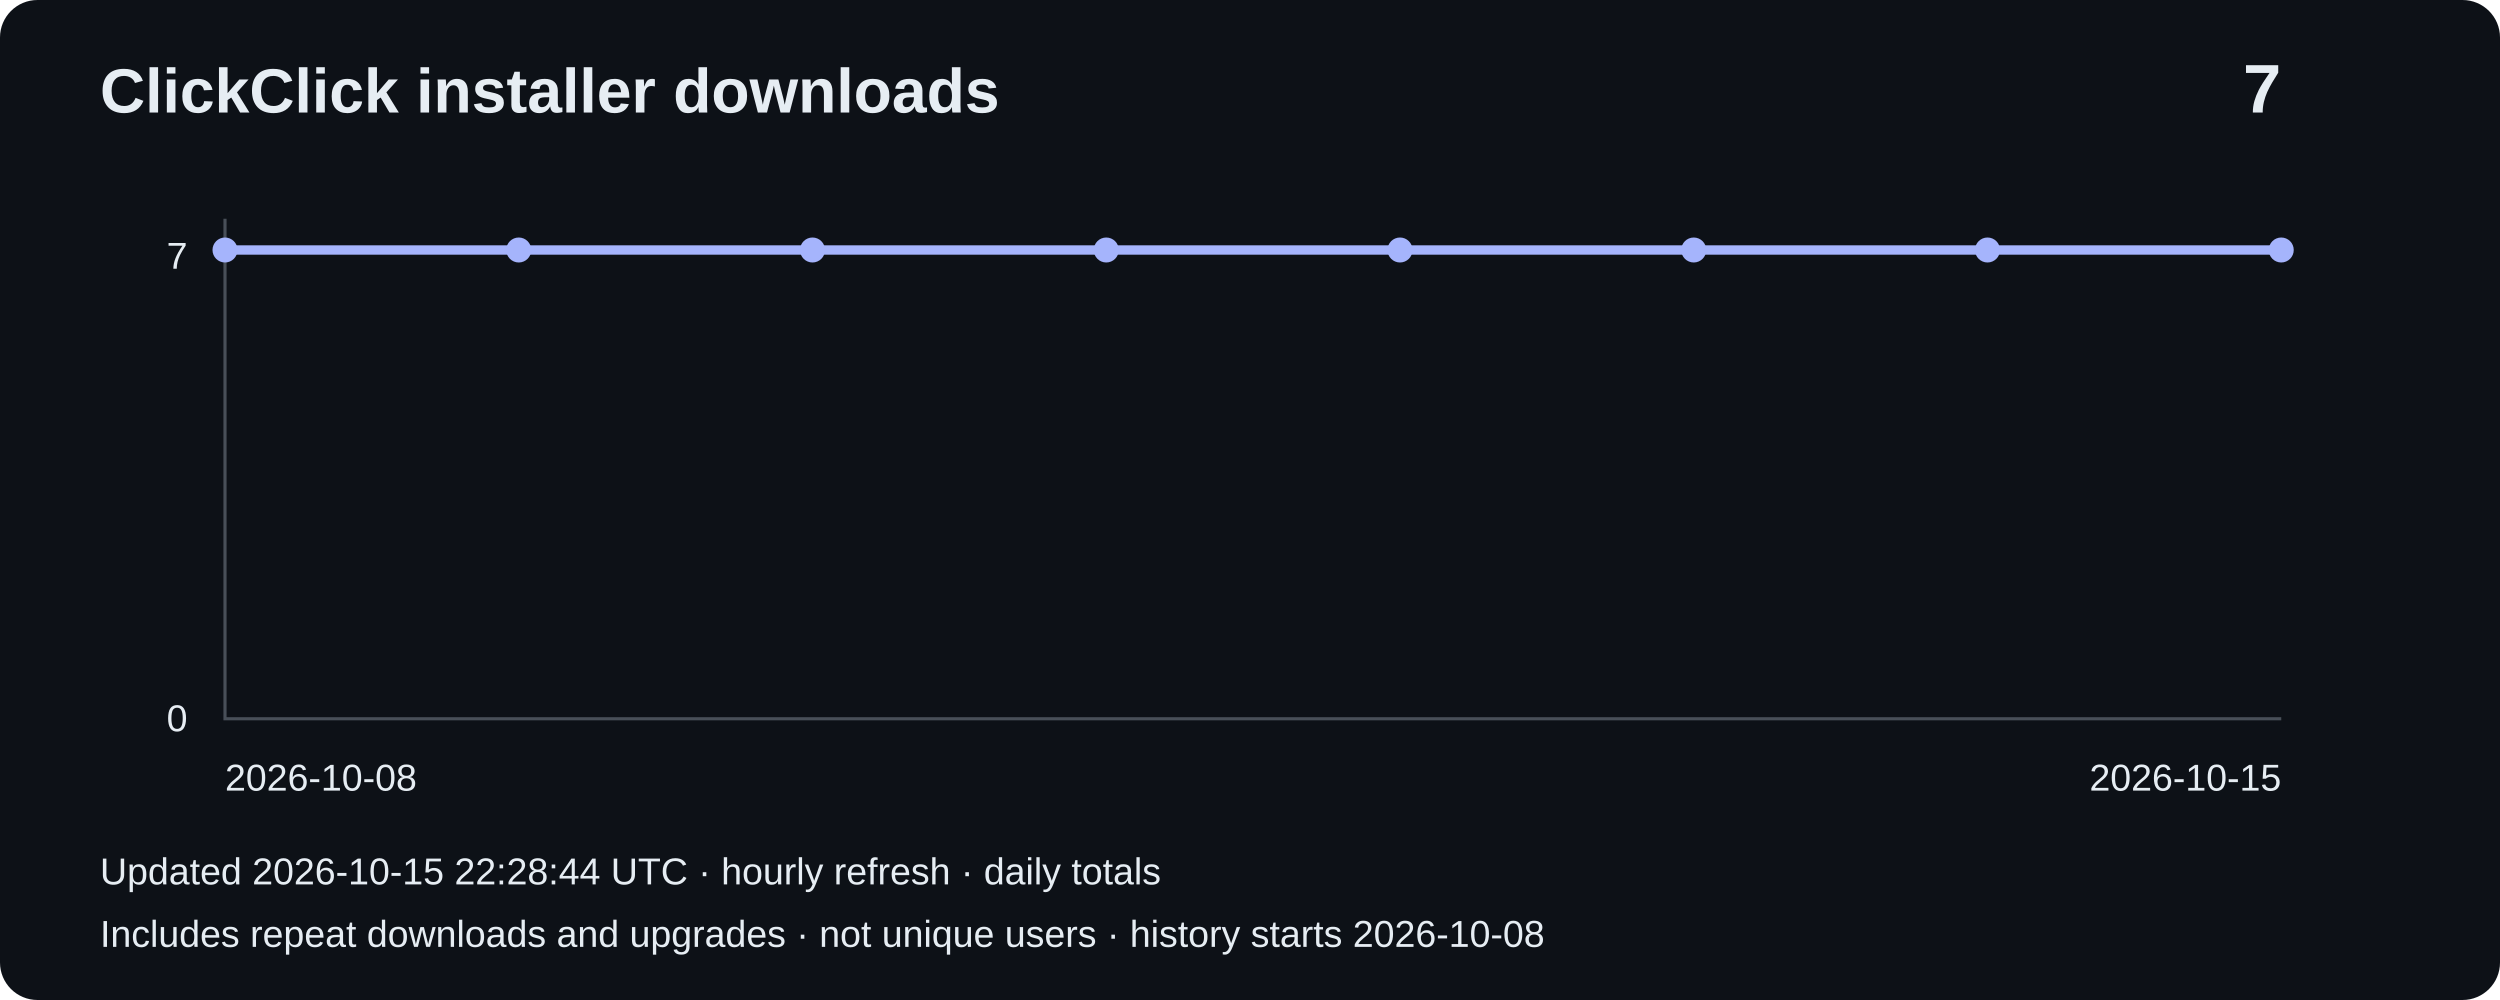
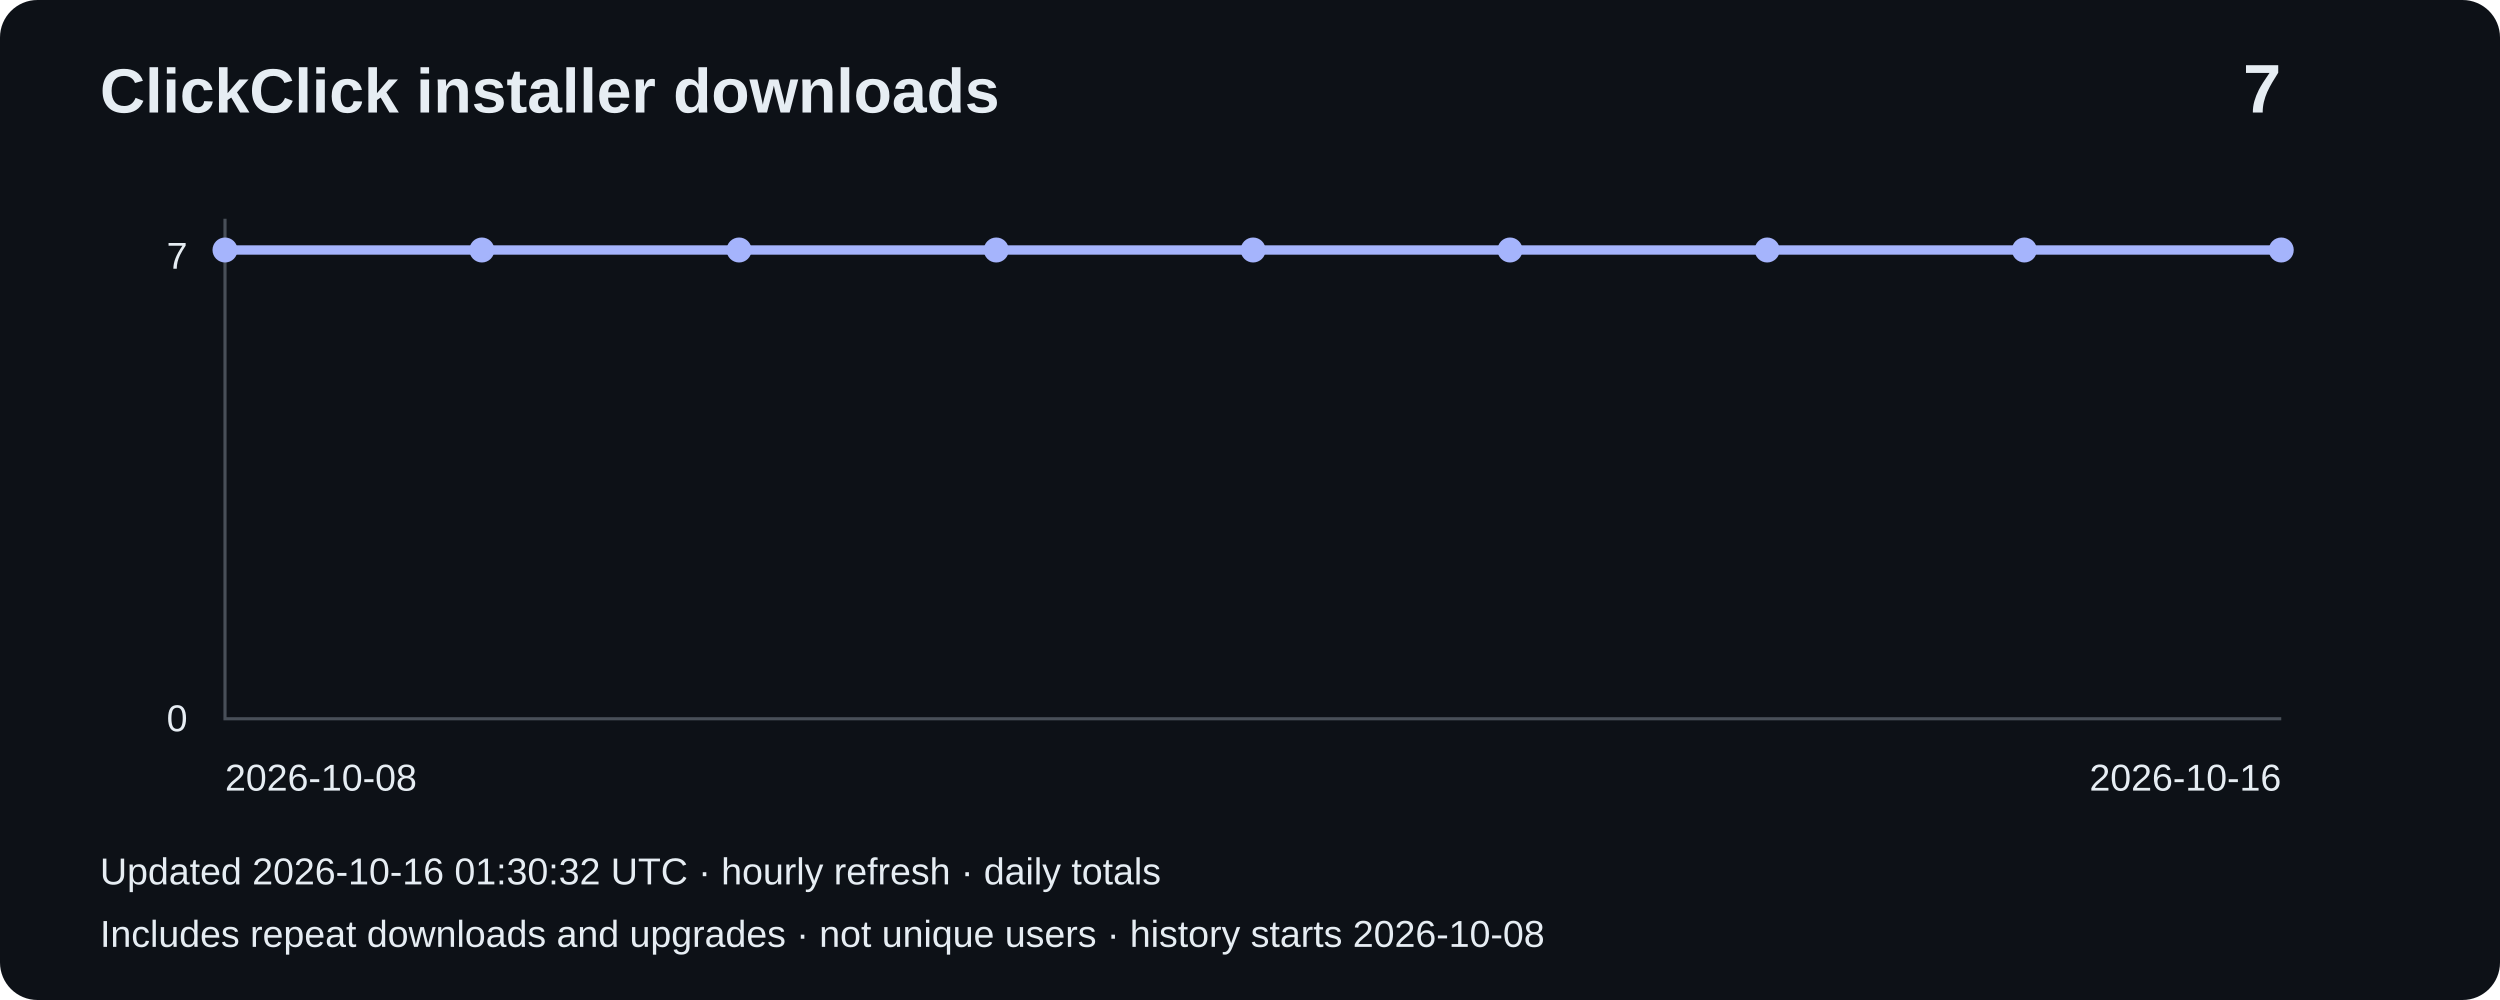
<svg xmlns="http://www.w3.org/2000/svg" width="800" height="320" viewBox="0 0 800 320" role="img" aria-label="Installer downloads: 7">
  <rect width="800" height="320" rx="12" fill="#0d1117" />
  <g font-family="Arial,sans-serif" fill="#e6edf3">
    <text x="32" y="36" font-size="20" font-weight="bold">ClickClick installer downloads</text>
    <text x="730" y="36" font-size="22" text-anchor="end" font-weight="bold">7</text>
    <path d="M72 70V230H730" fill="none" stroke="#484f58" />
    <text x="60" y="86" text-anchor="end" font-size="12">7</text>
    <text x="60" y="234" text-anchor="end" font-size="12">0</text>
-     <polyline points="72.0,80.0 166.0,80.0 260.0,80.0 354.0,80.0 448.0,80.0 542.0,80.0 636.0,80.0 730.0,80.0" fill="none" stroke="#a5b4fc" stroke-width="3" />
+     <polyline points="72.0,80.0 154.2,80.0 236.5,80.0 318.8,80.0 401.0,80.0 483.2,80.0 565.5,80.0 647.8,80.0 730.0,80.0" fill="none" stroke="#a5b4fc" stroke-width="3" />
    <circle cx="72.0" cy="80.0" r="4" fill="#a5b4fc" />
-     <circle cx="166.0" cy="80.0" r="4" fill="#a5b4fc" />
-     <circle cx="260.0" cy="80.0" r="4" fill="#a5b4fc" />
-     <circle cx="354.0" cy="80.0" r="4" fill="#a5b4fc" />
-     <circle cx="448.0" cy="80.0" r="4" fill="#a5b4fc" />
-     <circle cx="542.0" cy="80.0" r="4" fill="#a5b4fc" />
-     <circle cx="636.0" cy="80.0" r="4" fill="#a5b4fc" />
+     <circle cx="154.2" cy="80.0" r="4" fill="#a5b4fc" />
+     <circle cx="236.5" cy="80.0" r="4" fill="#a5b4fc" />
+     <circle cx="318.8" cy="80.0" r="4" fill="#a5b4fc" />
+     <circle cx="401.0" cy="80.0" r="4" fill="#a5b4fc" />
+     <circle cx="483.2" cy="80.0" r="4" fill="#a5b4fc" />
+     <circle cx="565.5" cy="80.0" r="4" fill="#a5b4fc" />
+     <circle cx="647.8" cy="80.0" r="4" fill="#a5b4fc" />
    <circle cx="730.0" cy="80.0" r="4" fill="#a5b4fc" />
    <text x="72" y="253" font-size="12">2026-10-08</text>
-     <text x="730" y="253" text-anchor="end" font-size="12">2026-10-15</text>
-     <text x="32" y="283" font-size="12">Updated 2026-10-15 22:28:44 UTC · hourly refresh · daily totals</text>
+     <text x="730" y="253" text-anchor="end" font-size="12">2026-10-16</text>
+     <text x="32" y="283" font-size="12">Updated 2026-10-16 01:30:32 UTC · hourly refresh · daily totals</text>
    <text x="32" y="303" font-size="12">Includes repeat downloads and upgrades · not unique users · history starts 2026-10-08</text>
  </g>
</svg>
